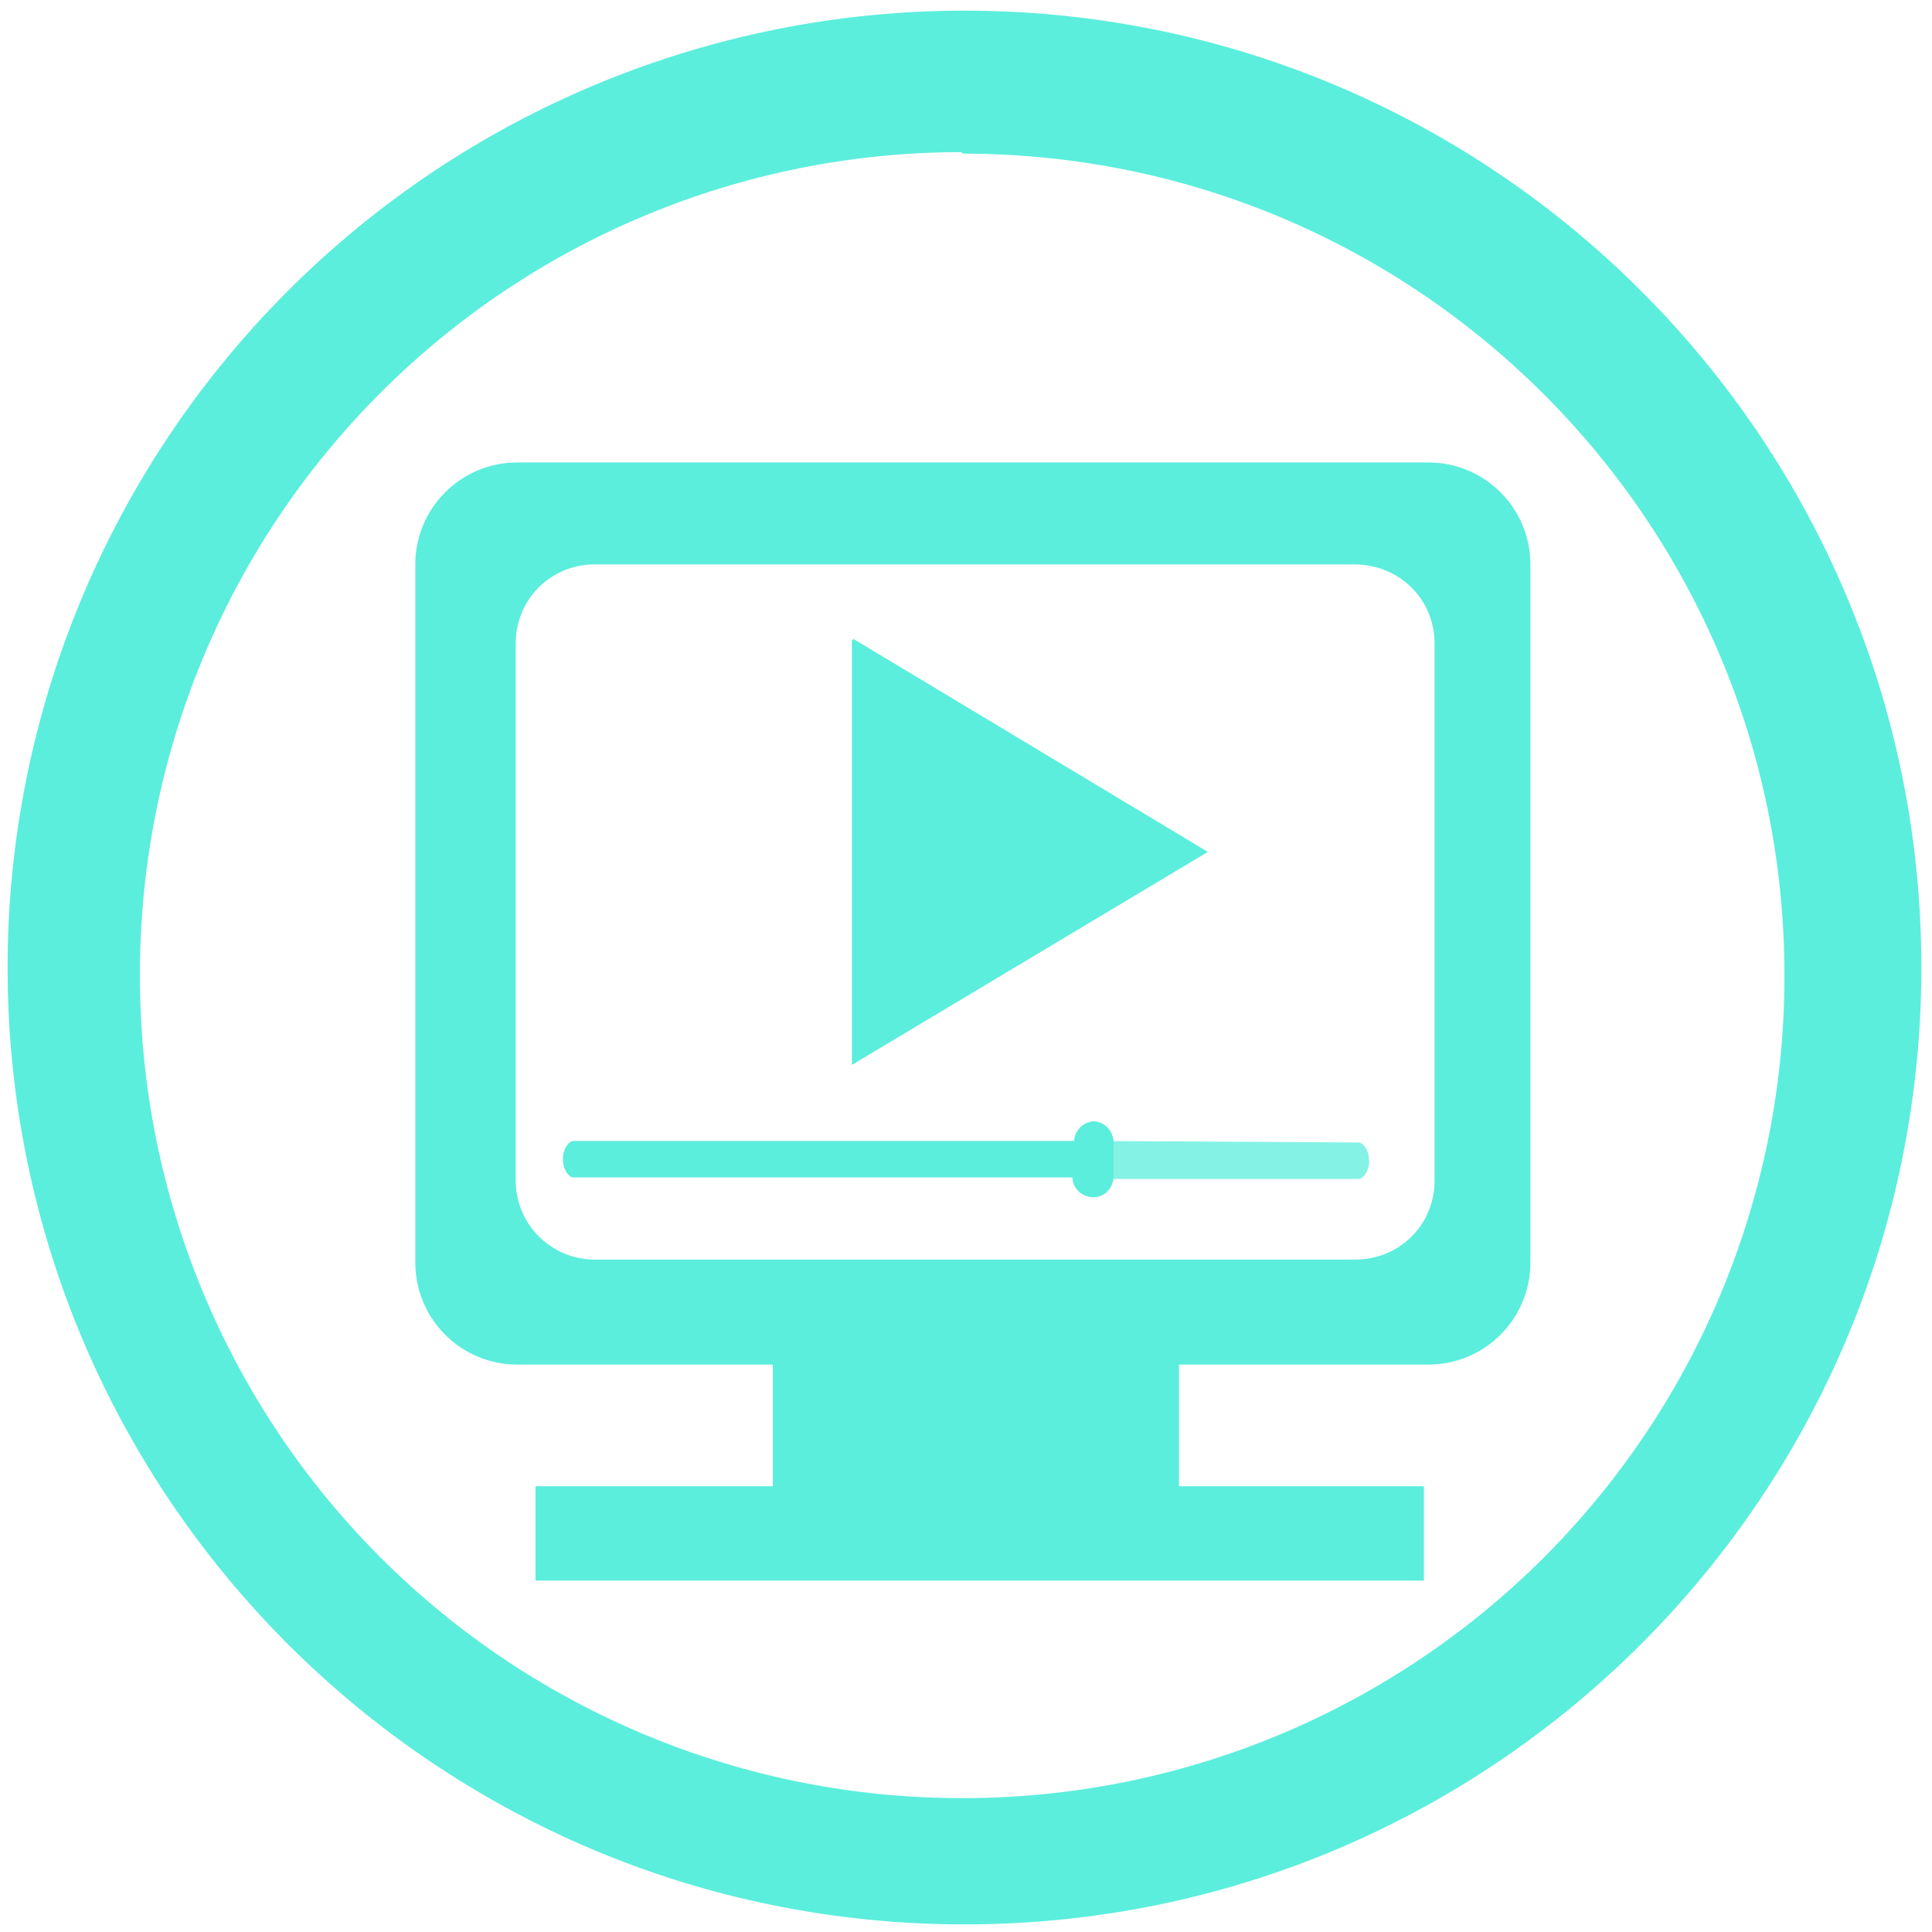
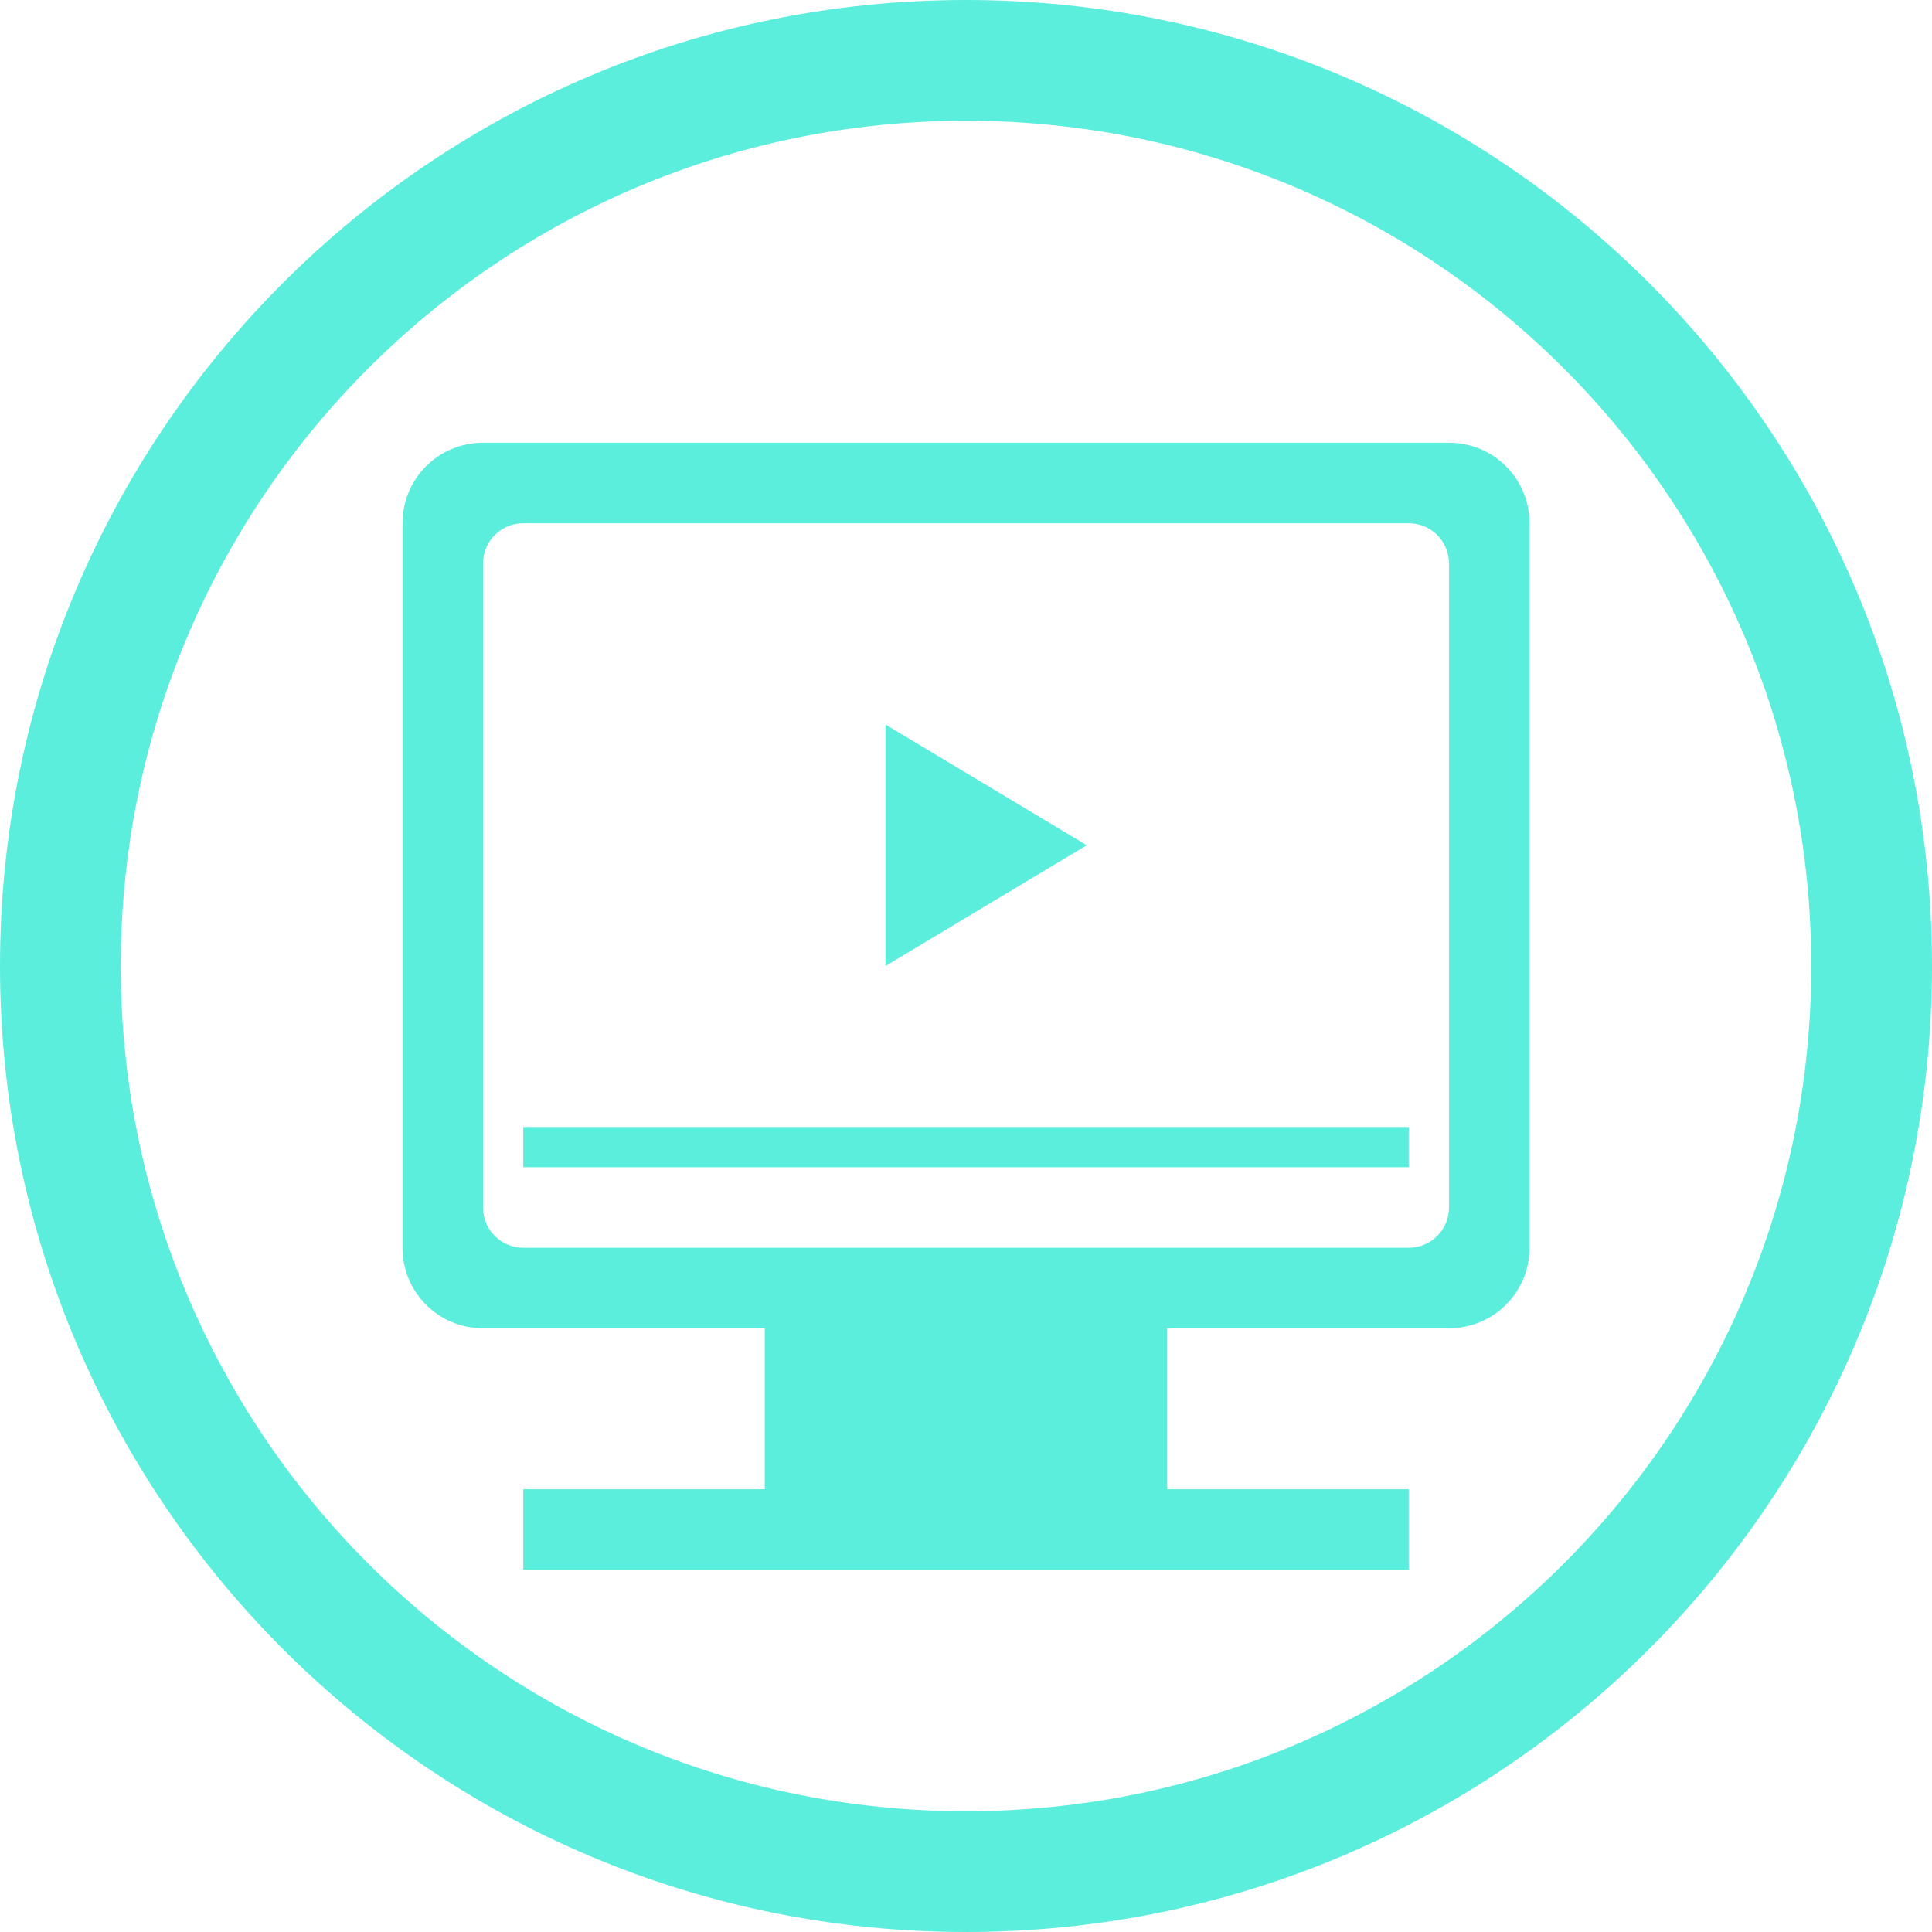
- <svg xmlns="http://www.w3.org/2000/svg" width="48" height="48" viewBox="0 0 12.7 12.7" version="1.1" id="svg13">
-   <defs id="defs7">
-     <linearGradient id="a">
-       <stop stop-color="#ee6406" id="stop2" />
-       <stop offset="1" stop-color="#ffce0d" id="stop4" />
-     </linearGradient>
+ <svg xmlns="http://www.w3.org/2000/svg" width="48" height="48" viewBox="0 0 12.7 12.7" version="1.1" id="svg4">
+   <defs id="defs8">
+     <style id="current-color-scheme" type="Highlight/css">
+       .ColorScheme-Highlight {
+         color:#5beedc;
+       }
+   </style>
  </defs>
-   <path d="M 6.34,0.07 A 6.29,6.29 0 0 0 0.05,6.37 6.29,6.29 0 0 0 6.35,12.65 6.29,6.29 0 0 0 12.63,6.36 6.29,6.29 0 0 0 6.34,0.07 Z M 6.33,1.01 a 5.4,5.4 0 0 1 5.4,5.4 5.4,5.4 0 0 1 -5.4,5.41 A 5.4,5.4 0 0 1 0.92,6.42 5.4,5.4 0 0 1 6.32,1 Z M 3.4,3.04 c -0.37,0 -0.67,0.3 -0.67,0.67 V 8.3 c 0,0.37 0.3,0.67 0.67,0.67 h 1.68 v 0.8 H 3.52 v 0.62 H 9.36 V 9.77 H 7.75 v -0.8 h 1.64 c 0.37,0 0.67,-0.3 0.67,-0.67 V 3.71 c 0,-0.37 -0.3,-0.67 -0.67,-0.67 z m 0.5,0.67 h 5 c 0.3,0 0.53,0.23 0.53,0.52 v 3.53 c 0,0.3 -0.24,0.52 -0.52,0.52 h -5 A 0.52,0.52 0 0 1 3.39,7.76 V 4.23 c 0,-0.29 0.23,-0.52 0.52,-0.52 z m 1.7,0.5 V 7 L 7.94,5.6 5.61,4.2 Z M 7.2,7.37 A 0.14,0.14 0 0 0 7.06,7.5 H 3.77 C 3.74,7.5 3.7,7.55 3.7,7.62 c 0,0.07 0.04,0.12 0.07,0.12 h 3.28 c 0,0.07 0.06,0.13 0.14,0.13 0.07,0 0.13,-0.06 0.13,-0.14 V 7.51 A 0.14,0.14 0 0 0 7.19,7.37 Z" id="path9" style="fill:#5beedc" />
-   <path d="M 7.19,7.5 V 7.75 H 8.93 C 8.96,7.75 9,7.7 9,7.63 9,7.56 8.96,7.51 8.93,7.51 Z" id="path11" style="opacity:0.75;fill:#5beedc" />
+   <path class="ColorScheme-Highlight" style="fill:currentColor" d="M 24 0 A 24 24 0 0 0 0 24 A 24 24 0 0 0 24 48 A 24 24 0 0 0 48 24 A 24 24 0 0 0 24 0 z M 24 3 A 21 21 0 0 1 45 24 A 21 21 0 0 1 24 45 A 21 21 0 0 1 3 24 A 21 21 0 0 1 24 3 z M 12 11 C 10.892 11 10 11.892 10 13 L 10 31 C 10 32.108 10.892 33 12 33 L 19 33 L 19 37 L 13 37 L 13 39 L 35 39 L 35 37 L 29 37 L 29 33 L 36 33 C 37.108 33 38 32.108 38 31 L 38 13 C 38 11.892 37.108 11 36 11 L 12 11 z M 13 13 L 35 13 C 35.554 13 36 13.446 36 14 L 36 30 C 36 30.554 35.554 31 35 31 L 13 31 C 12.446 31 12 30.554 12 30 L 12 14 C 12 13.446 12.446 13 13 13 z M 22 18 L 22 23 L 22 24 L 27 21 L 22 18 z M 13 28 L 13 29 L 35 29 L 35 28 L 13 28 z " transform="scale(0.2645833)" id="path831" />
</svg>
